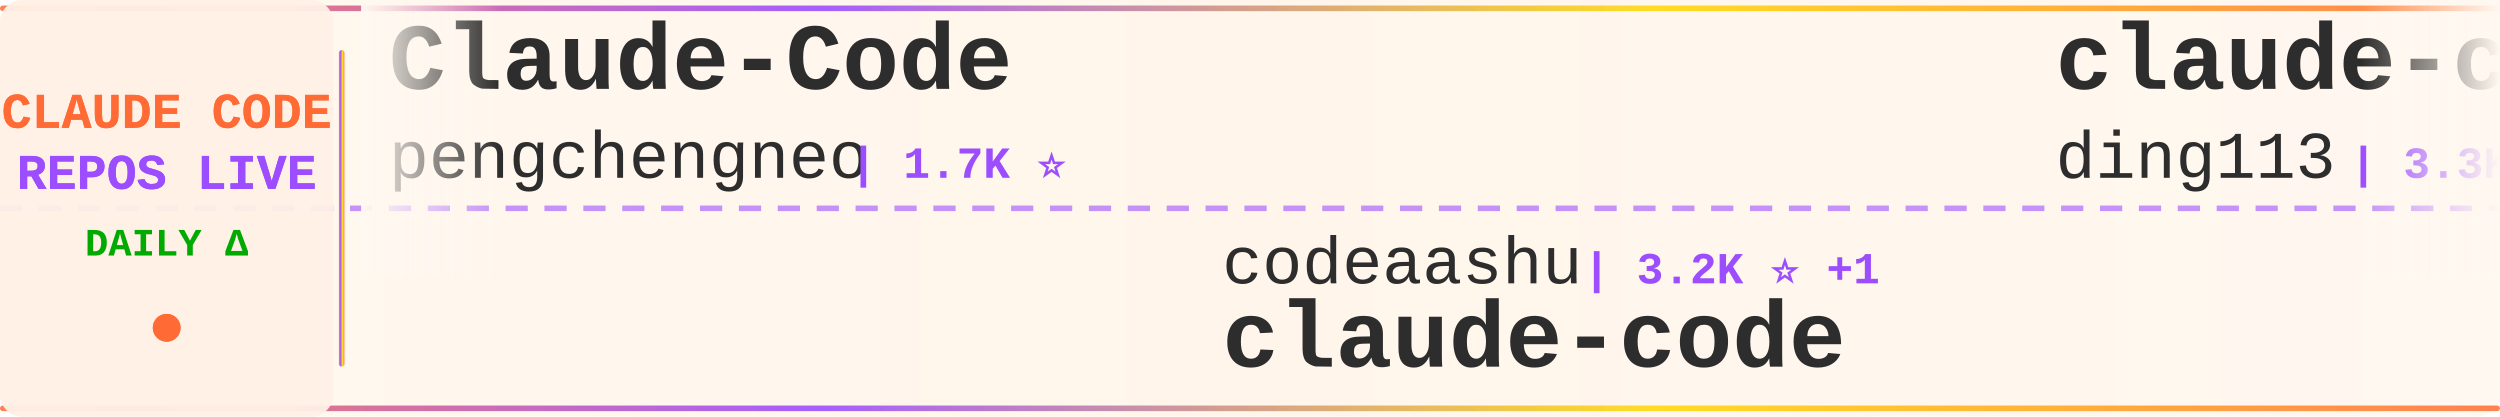
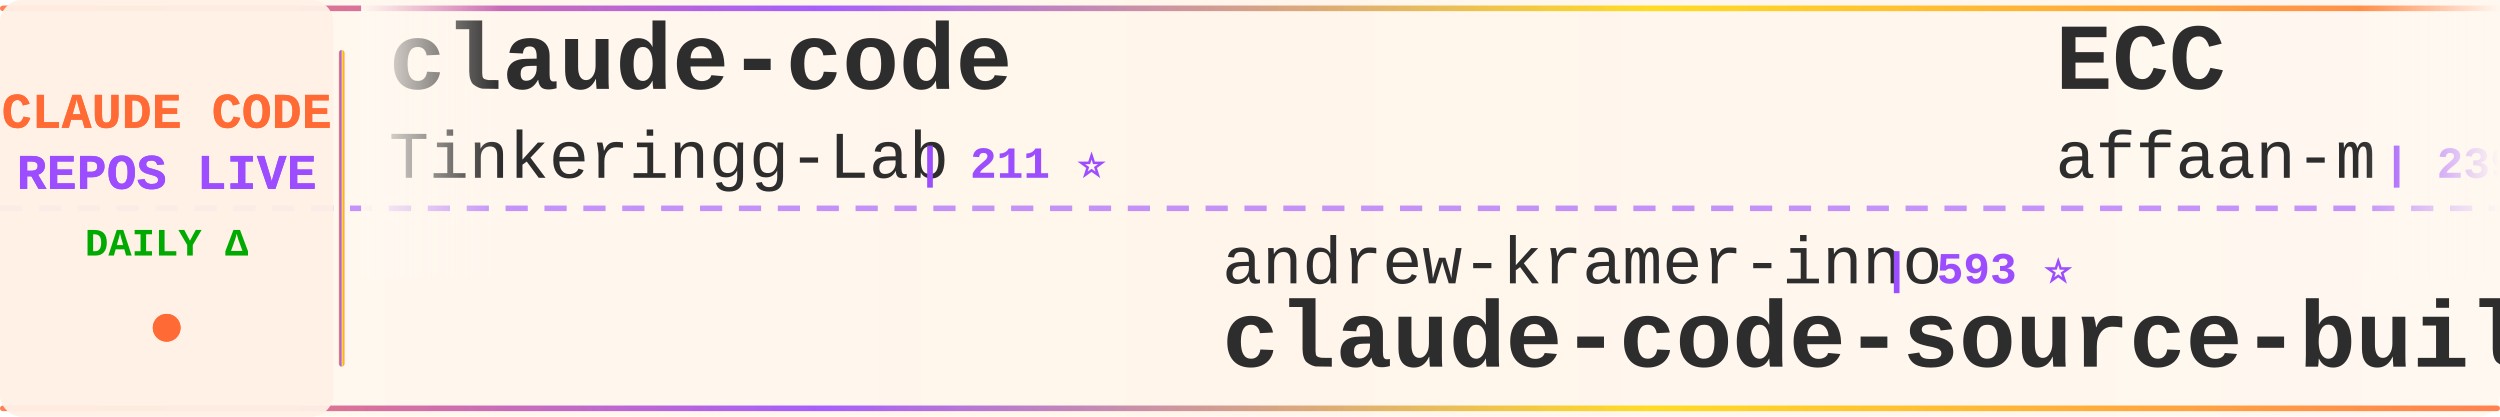
<svg xmlns="http://www.w3.org/2000/svg" width="900" height="150">
  <defs>
    <linearGradient id="tickerBg" x1="0%" y1="0%" x2="100%" y2="0%">
      <stop offset="0%" style="stop-color:#fff8f0;stop-opacity:0.98" />
      <stop offset="50%" style="stop-color:#fff5eb;stop-opacity:1" />
      <stop offset="100%" style="stop-color:#fff8f0;stop-opacity:0.98" />
    </linearGradient>
    <linearGradient id="borderGrad" x1="0%" y1="0%" x2="100%" y2="0%">
      <stop offset="0%" style="stop-color:#FF6B35;stop-opacity:0.85">
        <animate attributeName="stop-opacity" values="0.85;1;0.85" dur="2s" repeatCount="indefinite" />
      </stop>
      <stop offset="33%" style="stop-color:#9C4EFF;stop-opacity:0.9">
        <animate attributeName="stop-opacity" values="0.9;1;0.9" dur="2.2s" repeatCount="indefinite" />
      </stop>
      <stop offset="66%" style="stop-color:#FFD700;stop-opacity:0.85">
        <animate attributeName="stop-opacity" values="0.85;1;0.85" dur="1.8s" repeatCount="indefinite" />
      </stop>
      <stop offset="100%" style="stop-color:#FF6B35;stop-opacity:0.85">
        <animate attributeName="stop-opacity" values="0.85;1;0.85" dur="2s" repeatCount="indefinite" />
      </stop>
    </linearGradient>
    <filter id="textGlow">
      <feGaussianBlur stdDeviation="0.15" result="coloredBlur" />
      <feMerge>
        <feMergeNode in="coloredBlur" />
        <feMergeNode in="SourceGraphic" />
      </feMerge>
    </filter>
    <filter id="metricGlow">
      <feGaussianBlur stdDeviation="0.2" result="coloredBlur" />
      <feMerge>
        <feMergeNode in="coloredBlur" />
        <feMergeNode in="SourceGraphic" />
      </feMerge>
    </filter>
    <linearGradient id="leftFade" x1="0%" y1="0%" x2="100%" y2="0%">
      <stop offset="0%" style="stop-color:#fff8f0;stop-opacity:1" />
      <stop offset="100%" style="stop-color:#fff8f0;stop-opacity:0" />
    </linearGradient>
    <linearGradient id="rightFade" x1="0%" y1="0%" x2="100%" y2="0%">
      <stop offset="0%" style="stop-color:#fff8f0;stop-opacity:0" />
      <stop offset="100%" style="stop-color:#fff8f0;stop-opacity:1" />
    </linearGradient>
  </defs>
  <rect width="900" height="150" fill="url(#tickerBg)" rx="8" />
  <rect x="0" y="2" width="900" height="2" fill="url(#borderGrad)" rx="1" />
  <rect x="0" y="146" width="900" height="2" fill="url(#borderGrad)" rx="1" />
  <line x1="0" y1="75" x2="900" y2="75" stroke="#9C4EFF" stroke-width="2" stroke-dasharray="8 6" opacity="0.6" />
  <rect x="0" y="0" width="120" height="150" fill="#fff0e6" opacity="0.95" rx="8" />
  <text x="60" y="46" font-family="'Courier New', monospace" font-size="18" font-weight="bold" fill="#FF6B35" text-anchor="middle" filter="url(#textGlow)">
    CLAUDE CODE
  </text>
  <text x="60" y="68" font-family="'Courier New', monospace" font-size="18" font-weight="bold" fill="#9C4EFF" text-anchor="middle" filter="url(#textGlow)">
    REPOS LIVE
  </text>
  <text x="60" y="92" font-family="'Courier New', monospace" font-size="14" font-weight="bold" fill="#00aa00" text-anchor="middle">
    DAILY Δ
  </text>
  <circle cx="60" cy="118" r="5" fill="#FF6B35" filter="url(#metricGlow)">
    <animate attributeName="r" values="4;6;4" dur="1.5s" repeatCount="indefinite" />
    <animate attributeName="opacity" values="0.6;1;0.6" dur="1.5s" repeatCount="indefinite" />
  </circle>
  <rect x="122" y="18" width="2" height="114" fill="url(#borderGrad)" rx="1" />
  <clipPath id="tickerClip">
    <rect x="130" y="0" width="770" height="150" />
  </clipPath>
  <g clip-path="url(#tickerClip)">
    <g id="tickerItems">
      <animateTransform attributeName="transform" attributeType="XML" type="translate" from="0 0" to="-3000 0" dur="54s" repeatCount="indefinite" />
      <g transform="translate(0, 0)">
-         <text x="140" y="32" font-family="'Courier New', monospace" font-size="34" font-weight="bold" fill="#2d2d2d">Claude-Code</text>
-         <text x="140" y="64" font-family="'Courier New', monospace" font-size="24" font-weight="normal" fill="#2d2d2d" opacity="1.0">pengchengneo</text>
-         <text x="306" y="64" font-family="'Courier New', monospace" font-size="16" font-weight="bold" fill="#9C4EFF"> | 1.7K ⭐</text>
+         <text x="140" y="32" font-family="'Courier New', monospace" font-size="34" font-weight="bold" fill="#2d2d2d">claude-code</text>
+         <text x="140" y="64" font-family="'Courier New', monospace" font-size="24" font-weight="normal" fill="#2d2d2d" opacity="1.0">Tinkeringg-Lab</text>
+         <text x="330" y="64" font-family="'Courier New', monospace" font-size="16" font-weight="bold" fill="#9C4EFF"> | 211 ⭐</text>
      </g>
      <g transform="translate(300, 0)">
-         <text x="140" y="102" font-family="'Courier New', monospace" font-size="24" font-weight="normal" fill="#2d2d2d" opacity="1.0">codeaashu</text>
-         <text x="270" y="102" font-family="'Courier New', monospace" font-size="16" font-weight="bold" fill="#9C4EFF"> | 3.2K ⭐ +1</text>
+         <text x="140" y="102" font-family="'Courier New', monospace" font-size="24" font-weight="normal" fill="#2d2d2d" opacity="1.0">andrew-kramer-inno</text>
+         <text x="378" y="102" font-family="'Courier New', monospace" font-size="16" font-weight="bold" fill="#9C4EFF"> | 593 ⭐</text>
+         <text x="140" y="132" font-family="'Courier New', monospace" font-size="34" font-weight="bold" fill="#2d2d2d">claude-code-source-build</text>
+       </g>
+       <g transform="translate(600, 0)">
+         <text x="140" y="32" font-family="'Courier New', monospace" font-size="34" font-weight="bold" fill="#2d2d2d">ECC</text>
+         <text x="140" y="64" font-family="'Courier New', monospace" font-size="24" font-weight="normal" fill="#2d2d2d" opacity="1.0">affaan-m</text>
+         <text x="258" y="64" font-family="'Courier New', monospace" font-size="16" font-weight="bold" fill="#9C4EFF"> | 239.1K ⭐ +47</text>
+       </g>
+       <g transform="translate(900, 0)">
+         <text x="140" y="102" font-family="'Courier New', monospace" font-size="24" font-weight="normal" fill="#2d2d2d" opacity="1.0">LING71671</text>
+         <text x="270" y="102" font-family="'Courier New', monospace" font-size="16" font-weight="bold" fill="#9C4EFF"> | 934 ⭐</text>
+         <text x="140" y="132" font-family="'Courier New', monospace" font-size="34" font-weight="bold" fill="#2d2d2d">Open-ClaudeCode</text>
+       </g>
+       <g transform="translate(1200, 0)">
+         <text x="140" y="32" font-family="'Courier New', monospace" font-size="34" font-weight="bold" fill="#2d2d2d">claude-code</text>
+         <text x="140" y="64" font-family="'Courier New', monospace" font-size="24" font-weight="normal" fill="#2d2d2d" opacity="1.0">T-Lab-CUHKSZ</text>
+         <text x="306" y="64" font-family="'Courier New', monospace" font-size="16" font-weight="bold" fill="#9C4EFF"> | 328 ⭐</text>
+       </g>
+       <g transform="translate(1500, 0)">
+         <text x="140" y="102" font-family="'Courier New', monospace" font-size="24" font-weight="normal" fill="#2d2d2d" opacity="1.0">xorespesp</text>
+         <text x="270" y="102" font-family="'Courier New', monospace" font-size="16" font-weight="bold" fill="#9C4EFF"> | 231 ⭐</text>
        <text x="140" y="132" font-family="'Courier New', monospace" font-size="34" font-weight="bold" fill="#2d2d2d">claude-code</text>
      </g>
-       <g transform="translate(600, 0)">
-         <text x="140" y="32" font-family="'Courier New', monospace" font-size="34" font-weight="bold" fill="#2d2d2d">claude-code-hub</text>
-         <text x="140" y="64" font-family="'Courier New', monospace" font-size="24" font-weight="normal" fill="#2d2d2d" opacity="1.0">ding113</text>
-         <text x="246" y="64" font-family="'Courier New', monospace" font-size="16" font-weight="bold" fill="#9C4EFF"> | 3.3K ⭐ +1</text>
+       <g transform="translate(1800, 0)">
+         <text x="140" y="32" font-family="'Courier New', monospace" font-size="34" font-weight="bold" fill="#2d2d2d">claude-code</text>
+         <text x="140" y="64" font-family="'Courier New', monospace" font-size="24" font-weight="normal" fill="#2d2d2d" opacity="1.0">alex000kim</text>
+         <text x="282" y="64" font-family="'Courier New', monospace" font-size="16" font-weight="bold" fill="#9C4EFF"> | 231 ⭐</text>
      </g>
-       <g transform="translate(900, 0)">
+       <g transform="translate(2100, 0)">
        <text x="140" y="102" font-family="'Courier New', monospace" font-size="24" font-weight="normal" fill="#2d2d2d" opacity="1.0">anthropics</text>
-         <text x="282" y="102" font-family="'Courier New', monospace" font-size="16" font-weight="bold" fill="#9C4EFF"> | 140.8K ⭐ +23</text>
+         <text x="282" y="102" font-family="'Courier New', monospace" font-size="16" font-weight="bold" fill="#9C4EFF"> | 942 ⭐ +1</text>
+         <text x="140" y="132" font-family="'Courier New', monospace" font-size="34" font-weight="bold" fill="#2d2d2d">claude-code-base-action</text>
+       </g>
+       <g transform="translate(2400, 0)">
+         <text x="140" y="32" font-family="'Courier New', monospace" font-size="34" font-weight="bold" fill="#2d2d2d">pi-vs-claude-code</text>
+         <text x="140" y="64" font-family="'Courier New', monospace" font-size="24" font-weight="normal" fill="#2d2d2d" opacity="1.0">disler</text>
+         <text x="234" y="64" font-family="'Courier New', monospace" font-size="16" font-weight="bold" fill="#9C4EFF"> | 1.6K ⭐ +2</text>
+       </g>
+       <g transform="translate(2700, 0)">
+         <text x="140" y="102" font-family="'Courier New', monospace" font-size="24" font-weight="normal" fill="#2d2d2d" opacity="1.0">VineeTagarwaL-code</text>
+         <text x="378" y="102" font-family="'Courier New', monospace" font-size="16" font-weight="bold" fill="#9C4EFF"> | 273 ⭐</text>
        <text x="140" y="132" font-family="'Courier New', monospace" font-size="34" font-weight="bold" fill="#2d2d2d">claude-code</text>
      </g>
-       <g transform="translate(1200, 0)">
-         <text x="140" y="32" font-family="'Courier New', monospace" font-size="34" font-weight="bold" fill="#2d2d2d">claude-code-my-workflow</text>
-         <text x="140" y="64" font-family="'Courier New', monospace" font-size="24" font-weight="normal" fill="#2d2d2d" opacity="1.0">pedrohcgs</text>
-         <text x="270" y="64" font-family="'Courier New', monospace" font-size="16" font-weight="bold" fill="#9C4EFF"> | 1.5K ⭐ +1</text>
-       </g>
-       <g transform="translate(1500, 0)">
-         <text x="140" y="102" font-family="'Courier New', monospace" font-size="24" font-weight="normal" fill="#2d2d2d" opacity="1.0">wanshuiyin</text>
-         <text x="282" y="102" font-family="'Courier New', monospace" font-size="16" font-weight="bold" fill="#9C4EFF"> | 14.4K ⭐ +5</text>
-         <text x="140" y="132" font-family="'Courier New', monospace" font-size="34" font-weight="bold" fill="#2d2d2d">Auto-claude-code-researc...</text>
-       </g>
-       <g transform="translate(1800, 0)">
-         <text x="140" y="32" font-family="'Courier New', monospace" font-size="34" font-weight="bold" fill="#2d2d2d">claude-code-base-action</text>
-         <text x="140" y="64" font-family="'Courier New', monospace" font-size="24" font-weight="normal" fill="#2d2d2d" opacity="1.0">anthropics</text>
-         <text x="282" y="64" font-family="'Courier New', monospace" font-size="16" font-weight="bold" fill="#9C4EFF"> | 941 ⭐ +1</text>
-       </g>
-       <g transform="translate(2100, 0)">
-         <text x="140" y="102" font-family="'Courier New', monospace" font-size="24" font-weight="normal" fill="#2d2d2d" opacity="1.0">feiskyer</text>
-         <text x="258" y="102" font-family="'Courier New', monospace" font-size="16" font-weight="bold" fill="#9C4EFF"> | 1.6K ⭐ -1</text>
-         <text x="140" y="132" font-family="'Courier New', monospace" font-size="34" font-weight="bold" fill="#2d2d2d">claude-code-settings</text>
-       </g>
-       <g transform="translate(2400, 0)">
+       <g transform="translate(3000, 0)">
        <text x="140" y="32" font-family="'Courier New', monospace" font-size="34" font-weight="bold" fill="#2d2d2d">claude-code</text>
-         <text x="140" y="64" font-family="'Courier New', monospace" font-size="24" font-weight="normal" fill="#2d2d2d" opacity="1.0">freestylefly</text>
-         <text x="306" y="64" font-family="'Courier New', monospace" font-size="16" font-weight="bold" fill="#9C4EFF"> | 128 ⭐</text>
-       </g>
-       <g transform="translate(2700, 0)">
-         <text x="140" y="102" font-family="'Courier New', monospace" font-size="24" font-weight="normal" fill="#2d2d2d" opacity="1.0">FlorianBruniaux</text>
-         <text x="342" y="102" font-family="'Courier New', monospace" font-size="16" font-weight="bold" fill="#9C4EFF"> | 5.7K ⭐ +3</text>
-         <text x="140" y="132" font-family="'Courier New', monospace" font-size="34" font-weight="bold" fill="#2d2d2d">claude-code-ultimate-gui...</text>
-       </g>
-       <g transform="translate(3000, 0)">
-         <text x="140" y="32" font-family="'Courier New', monospace" font-size="34" font-weight="bold" fill="#2d2d2d">Claude-Code</text>
-         <text x="140" y="64" font-family="'Courier New', monospace" font-size="24" font-weight="normal" fill="#2d2d2d" opacity="1.0">pengchengneo</text>
-         <text x="306" y="64" font-family="'Courier New', monospace" font-size="16" font-weight="bold" fill="#9C4EFF"> | 1.7K ⭐</text>
+         <text x="140" y="64" font-family="'Courier New', monospace" font-size="24" font-weight="normal" fill="#2d2d2d" opacity="1.0">Tinkeringg-Lab</text>
+         <text x="330" y="64" font-family="'Courier New', monospace" font-size="16" font-weight="bold" fill="#9C4EFF"> | 211 ⭐</text>
      </g>
      <g transform="translate(3300, 0)">
-         <text x="140" y="102" font-family="'Courier New', monospace" font-size="24" font-weight="normal" fill="#2d2d2d" opacity="1.0">codeaashu</text>
-         <text x="270" y="102" font-family="'Courier New', monospace" font-size="16" font-weight="bold" fill="#9C4EFF"> | 3.2K ⭐ +1</text>
-         <text x="140" y="132" font-family="'Courier New', monospace" font-size="34" font-weight="bold" fill="#2d2d2d">claude-code</text>
+         <text x="140" y="102" font-family="'Courier New', monospace" font-size="24" font-weight="normal" fill="#2d2d2d" opacity="1.0">andrew-kramer-inno</text>
+         <text x="378" y="102" font-family="'Courier New', monospace" font-size="16" font-weight="bold" fill="#9C4EFF"> | 593 ⭐</text>
+         <text x="140" y="132" font-family="'Courier New', monospace" font-size="34" font-weight="bold" fill="#2d2d2d">claude-code-source-build</text>
      </g>
      <g transform="translate(3600, 0)">
-         <text x="140" y="32" font-family="'Courier New', monospace" font-size="34" font-weight="bold" fill="#2d2d2d">claude-code-hub</text>
-         <text x="140" y="64" font-family="'Courier New', monospace" font-size="24" font-weight="normal" fill="#2d2d2d" opacity="1.0">ding113</text>
-         <text x="246" y="64" font-family="'Courier New', monospace" font-size="16" font-weight="bold" fill="#9C4EFF"> | 3.3K ⭐ +1</text>
+         <text x="140" y="32" font-family="'Courier New', monospace" font-size="34" font-weight="bold" fill="#2d2d2d">ECC</text>
+         <text x="140" y="64" font-family="'Courier New', monospace" font-size="24" font-weight="normal" fill="#2d2d2d" opacity="1.0">affaan-m</text>
+         <text x="258" y="64" font-family="'Courier New', monospace" font-size="16" font-weight="bold" fill="#9C4EFF"> | 239.1K ⭐ +47</text>
      </g>
      <g transform="translate(3900, 0)">
-         <text x="140" y="102" font-family="'Courier New', monospace" font-size="24" font-weight="normal" fill="#2d2d2d" opacity="1.0">anthropics</text>
-         <text x="282" y="102" font-family="'Courier New', monospace" font-size="16" font-weight="bold" fill="#9C4EFF"> | 140.8K ⭐ +23</text>
-         <text x="140" y="132" font-family="'Courier New', monospace" font-size="34" font-weight="bold" fill="#2d2d2d">claude-code</text>
+         <text x="140" y="102" font-family="'Courier New', monospace" font-size="24" font-weight="normal" fill="#2d2d2d" opacity="1.0">LING71671</text>
+         <text x="270" y="102" font-family="'Courier New', monospace" font-size="16" font-weight="bold" fill="#9C4EFF"> | 934 ⭐</text>
+         <text x="140" y="132" font-family="'Courier New', monospace" font-size="34" font-weight="bold" fill="#2d2d2d">Open-ClaudeCode</text>
      </g>
    </g>
  </g>
  <rect x="130" y="0" width="50" height="100" fill="url(#leftFade)" />
  <rect x="850" y="0" width="50" height="100" fill="url(#rightFade)" />
</svg>
